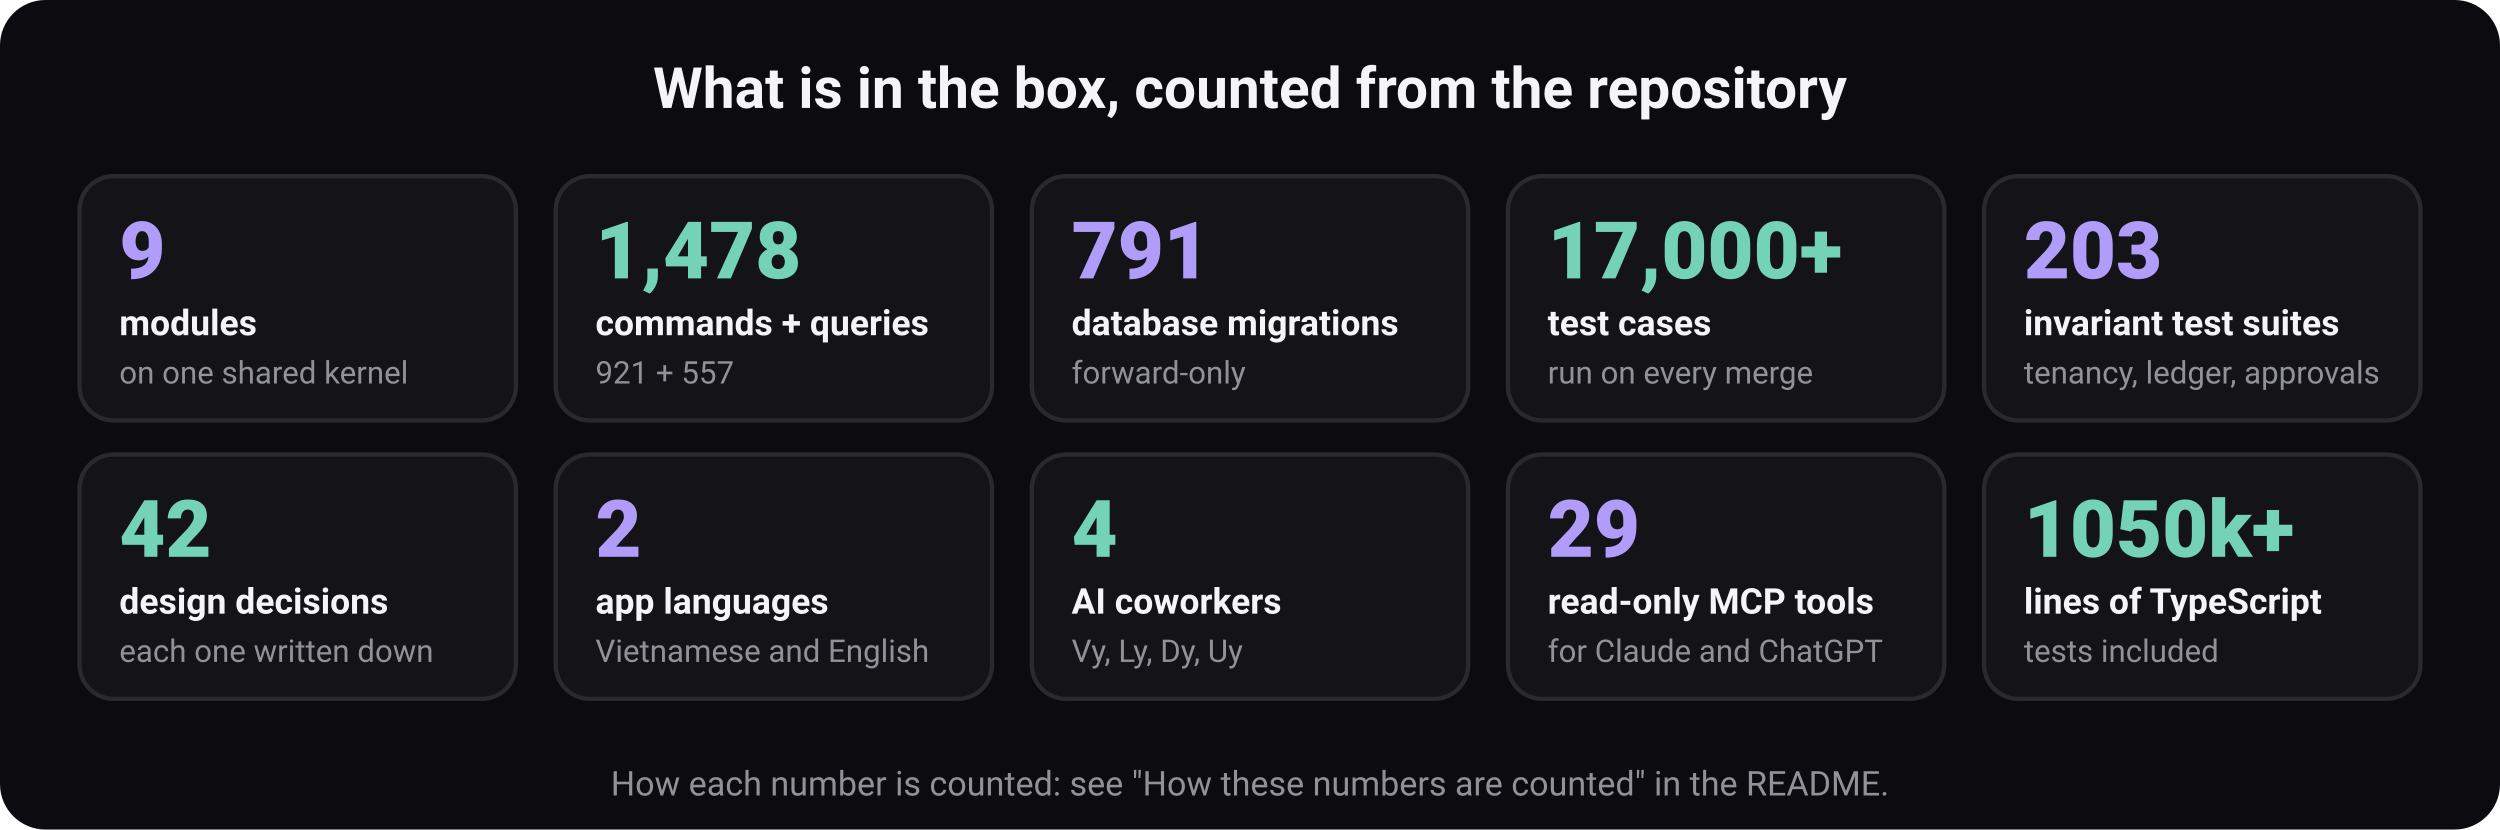
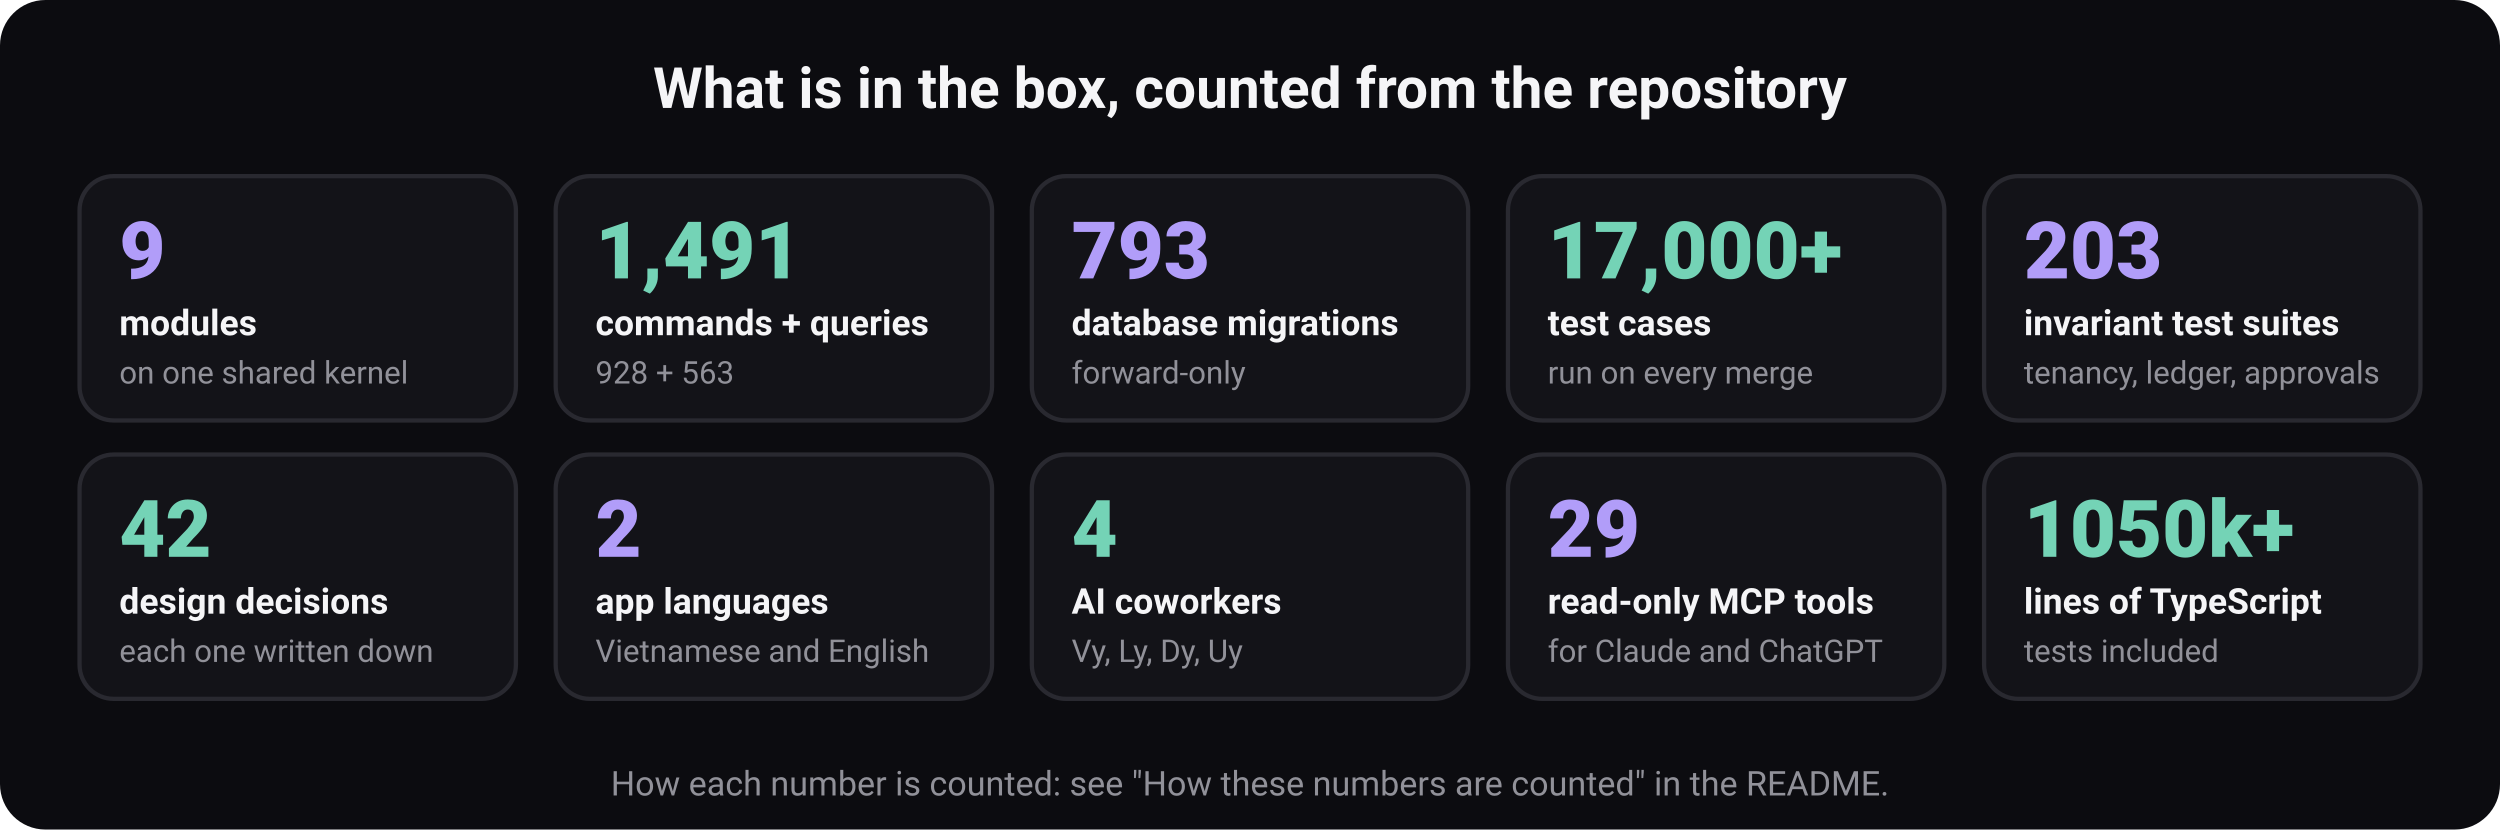
<svg xmlns="http://www.w3.org/2000/svg" width="880" height="292" viewBox="0 0 880 292" role="img" aria-labelledby="t d" font-family="ui-sans-serif, system-ui, -apple-system, 'Segoe UI', Roboto, 'Helvetica Neue', Arial, sans-serif">
  <rect width="880" height="292" rx="16" fill="#0c0c10" />
  <text x="440" y="38" font-size="20" font-weight="700" fill="#f5f5f7" text-anchor="middle">What is in the box, counted from the repository</text>
  <rect x="28" y="62" width="153.6" height="86" rx="12" fill="#131318" stroke="#292930" stroke-width="1.5" />
  <text x="42" y="98" font-size="28" font-weight="800" fill="#b19df9" text-anchor="start">9</text>
  <text x="42" y="118" font-size="12.5" font-weight="600" fill="#f5f5f7" text-anchor="start">modules</text>
  <text x="42" y="135" font-size="11" font-weight="400" fill="#919199" text-anchor="start">on one shared kernel</text>
  <rect x="195.6" y="62" width="153.6" height="86" rx="12" fill="#131318" stroke="#292930" stroke-width="1.5" />
-   <text x="209.6" y="98" font-size="28" font-weight="800" fill="#74d3b6" text-anchor="start">1,478</text>
+   <text x="209.6" y="98" font-size="28" font-weight="800" fill="#74d3b6" text-anchor="start">1,491</text>
  <text x="209.6" y="118" font-size="12.5" font-weight="600" fill="#f5f5f7" text-anchor="start">commands + queries</text>
-   <text x="209.6" y="135" font-size="11" font-weight="400" fill="#919199" text-anchor="start">921 + 557</text>
+   <text x="209.6" y="135" font-size="11" font-weight="400" fill="#919199" text-anchor="start">928 + 563</text>
  <rect x="363.2" y="62" width="153.6" height="86" rx="12" fill="#131318" stroke="#292930" stroke-width="1.5" />
-   <text x="377.2" y="98" font-size="28" font-weight="800" fill="#b19df9" text-anchor="start">791</text>
+   <text x="377.2" y="98" font-size="28" font-weight="800" fill="#b19df9" text-anchor="start">793</text>
  <text x="377.2" y="118" font-size="12.5" font-weight="600" fill="#f5f5f7" text-anchor="start">database migrations</text>
  <text x="377.2" y="135" font-size="11" font-weight="400" fill="#919199" text-anchor="start">forward-only</text>
  <rect x="530.8" y="62" width="153.6" height="86" rx="12" fill="#131318" stroke="#292930" stroke-width="1.5" />
  <text x="544.8" y="98" font-size="28" font-weight="800" fill="#74d3b6" text-anchor="start">17,000+</text>
  <text x="544.8" y="118" font-size="12.5" font-weight="600" fill="#f5f5f7" text-anchor="start">test cases</text>
  <text x="544.8" y="135" font-size="11" font-weight="400" fill="#919199" text-anchor="start">run on every merge</text>
  <rect x="698.4" y="62" width="153.6" height="86" rx="12" fill="#131318" stroke="#292930" stroke-width="1.5" />
  <text x="712.4" y="98" font-size="28" font-weight="800" fill="#b19df9" text-anchor="start">203</text>
  <text x="712.4" y="118" font-size="12.5" font-weight="600" fill="#f5f5f7" text-anchor="start">invariant test suites</text>
  <text x="712.4" y="135" font-size="11" font-weight="400" fill="#919199" text-anchor="start">tenancy, ledger, approvals</text>
  <rect x="28" y="160" width="153.6" height="86" rx="12" fill="#131318" stroke="#292930" stroke-width="1.5" />
  <text x="42" y="196" font-size="28" font-weight="800" fill="#74d3b6" text-anchor="start">42</text>
  <text x="42" y="216" font-size="12.5" font-weight="600" fill="#f5f5f7" text-anchor="start">design decisions</text>
  <text x="42" y="233" font-size="11" font-weight="400" fill="#919199" text-anchor="start">each one written down</text>
  <rect x="195.6" y="160" width="153.6" height="86" rx="12" fill="#131318" stroke="#292930" stroke-width="1.5" />
  <text x="209.6" y="196" font-size="28" font-weight="800" fill="#b19df9" text-anchor="start">2</text>
  <text x="209.6" y="216" font-size="12.5" font-weight="600" fill="#f5f5f7" text-anchor="start">app languages</text>
  <text x="209.6" y="233" font-size="11" font-weight="400" fill="#919199" text-anchor="start">Vietnamese and English</text>
  <rect x="363.2" y="160" width="153.6" height="86" rx="12" fill="#131318" stroke="#292930" stroke-width="1.5" />
  <text x="377.2" y="196" font-size="28" font-weight="800" fill="#74d3b6" text-anchor="start">4</text>
  <text x="377.2" y="216" font-size="12.5" font-weight="600" fill="#f5f5f7" text-anchor="start">AI coworkers</text>
  <text x="377.2" y="233" font-size="11" font-weight="400" fill="#919199" text-anchor="start">Vy, Ly, Dy, Uy</text>
  <rect x="530.8" y="160" width="153.6" height="86" rx="12" fill="#131318" stroke="#292930" stroke-width="1.5" />
  <text x="544.8" y="196" font-size="28" font-weight="800" fill="#b19df9" text-anchor="start">29</text>
  <text x="544.8" y="216" font-size="12.5" font-weight="600" fill="#f5f5f7" text-anchor="start">read-only MCP tools</text>
  <text x="544.8" y="233" font-size="11" font-weight="400" fill="#919199" text-anchor="start">for Claude and ChatGPT</text>
  <rect x="698.4" y="160" width="153.6" height="86" rx="12" fill="#131318" stroke="#292930" stroke-width="1.5" />
  <text x="712.4" y="196" font-size="28" font-weight="800" fill="#74d3b6" text-anchor="start">1050k+</text>
  <text x="712.4" y="216" font-size="12.5" font-weight="600" fill="#f5f5f7" text-anchor="start">lines of TypeScript</text>
  <text x="712.4" y="233" font-size="11" font-weight="400" fill="#919199" text-anchor="start">tests included</text>
  <text x="440" y="280" font-size="12" font-weight="400" fill="#919199" text-anchor="middle">How each number is counted: see "How these numbers are counted" in the README.</text>
</svg>
